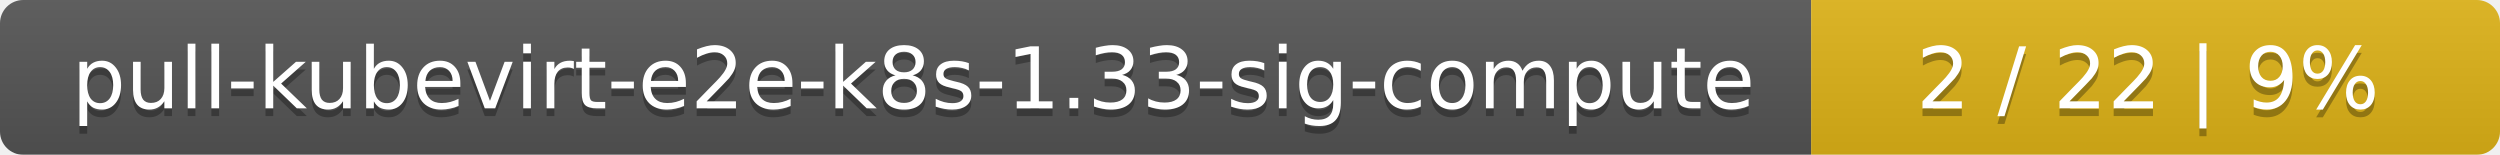
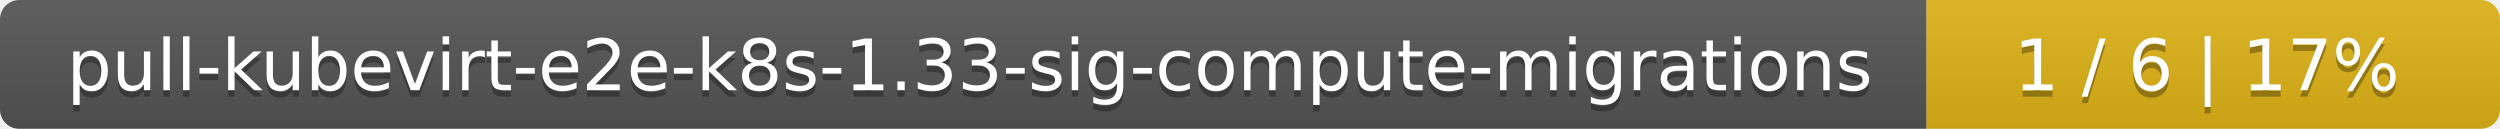
- <svg xmlns="http://www.w3.org/2000/svg" width="323" height="20">
+ <svg xmlns="http://www.w3.org/2000/svg" width="388" height="20">
  <linearGradient id="smooth" x2="0" y2="100%">
    <stop offset="0" stop-color="#bbb" stop-opacity=".1" />
    <stop offset="1" stop-opacity=".1" />
  </linearGradient>
  <mask id="round">
-     <rect width="323" height="20" rx="3" fill="#fff" />
+     <rect width="388" height="20" rx="3" fill="#fff" />
  </mask>
  <g mask="url(#round)">
-     <rect width="234" height="20" fill="#555" />
-     <rect x="234" width="89" height="20" fill="#dfb317" />
-     <rect width="323" height="20" fill="url(#smooth)" />
+     <rect width="299" height="20" fill="#555" />
+     <rect x="299" width="89" height="20" fill="#dfb317" />
+     <rect width="388" height="20" fill="url(#smooth)" />
  </g>
  <g fill="#fff" text-anchor="middle" font-family="DejaVu Sans,Verdana,Geneva,sans-serif" font-size="11">
-     <text x="118" y="15" fill="#010101" fill-opacity=".3">pull-kubevirt-e2e-k8s-1.33-sig-compute</text>
-     <text x="118" y="14">pull-kubevirt-e2e-k8s-1.33-sig-compute</text>
-     <text x="277.5" y="15" fill="#010101" fill-opacity=".3">2 / 22    |    9%</text>
-     <text x="277.5" y="14">2 / 22    |    9%</text>
+     <text x="150.5" y="15" fill="#010101" fill-opacity=".3">pull-kubevirt-e2e-k8s-1.33-sig-compute-migrations</text>
+     <text x="150.5" y="14">pull-kubevirt-e2e-k8s-1.33-sig-compute-migrations</text>
+     <text x="342.5" y="15" fill="#010101" fill-opacity=".3">1 / 6    |    17%</text>
+     <text x="342.5" y="14">1 / 6    |    17%</text>
  </g>
</svg>
